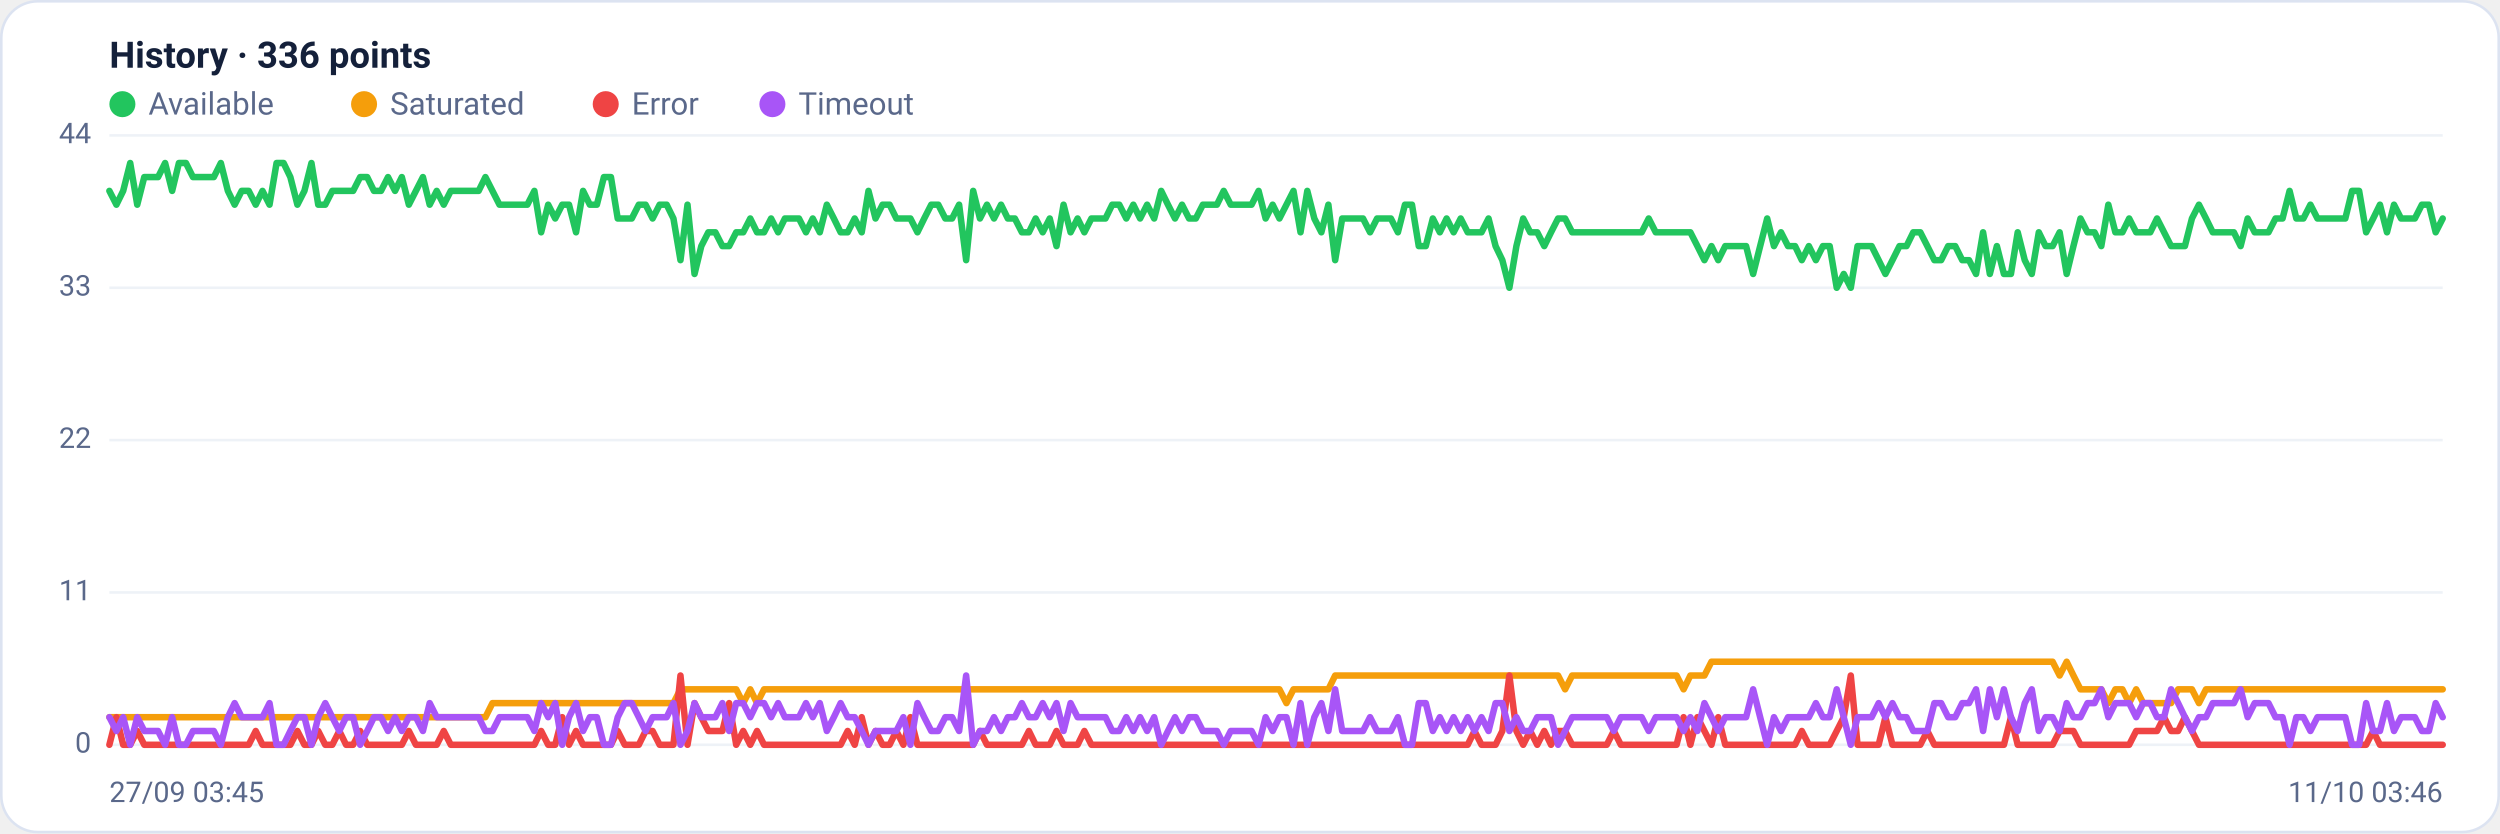
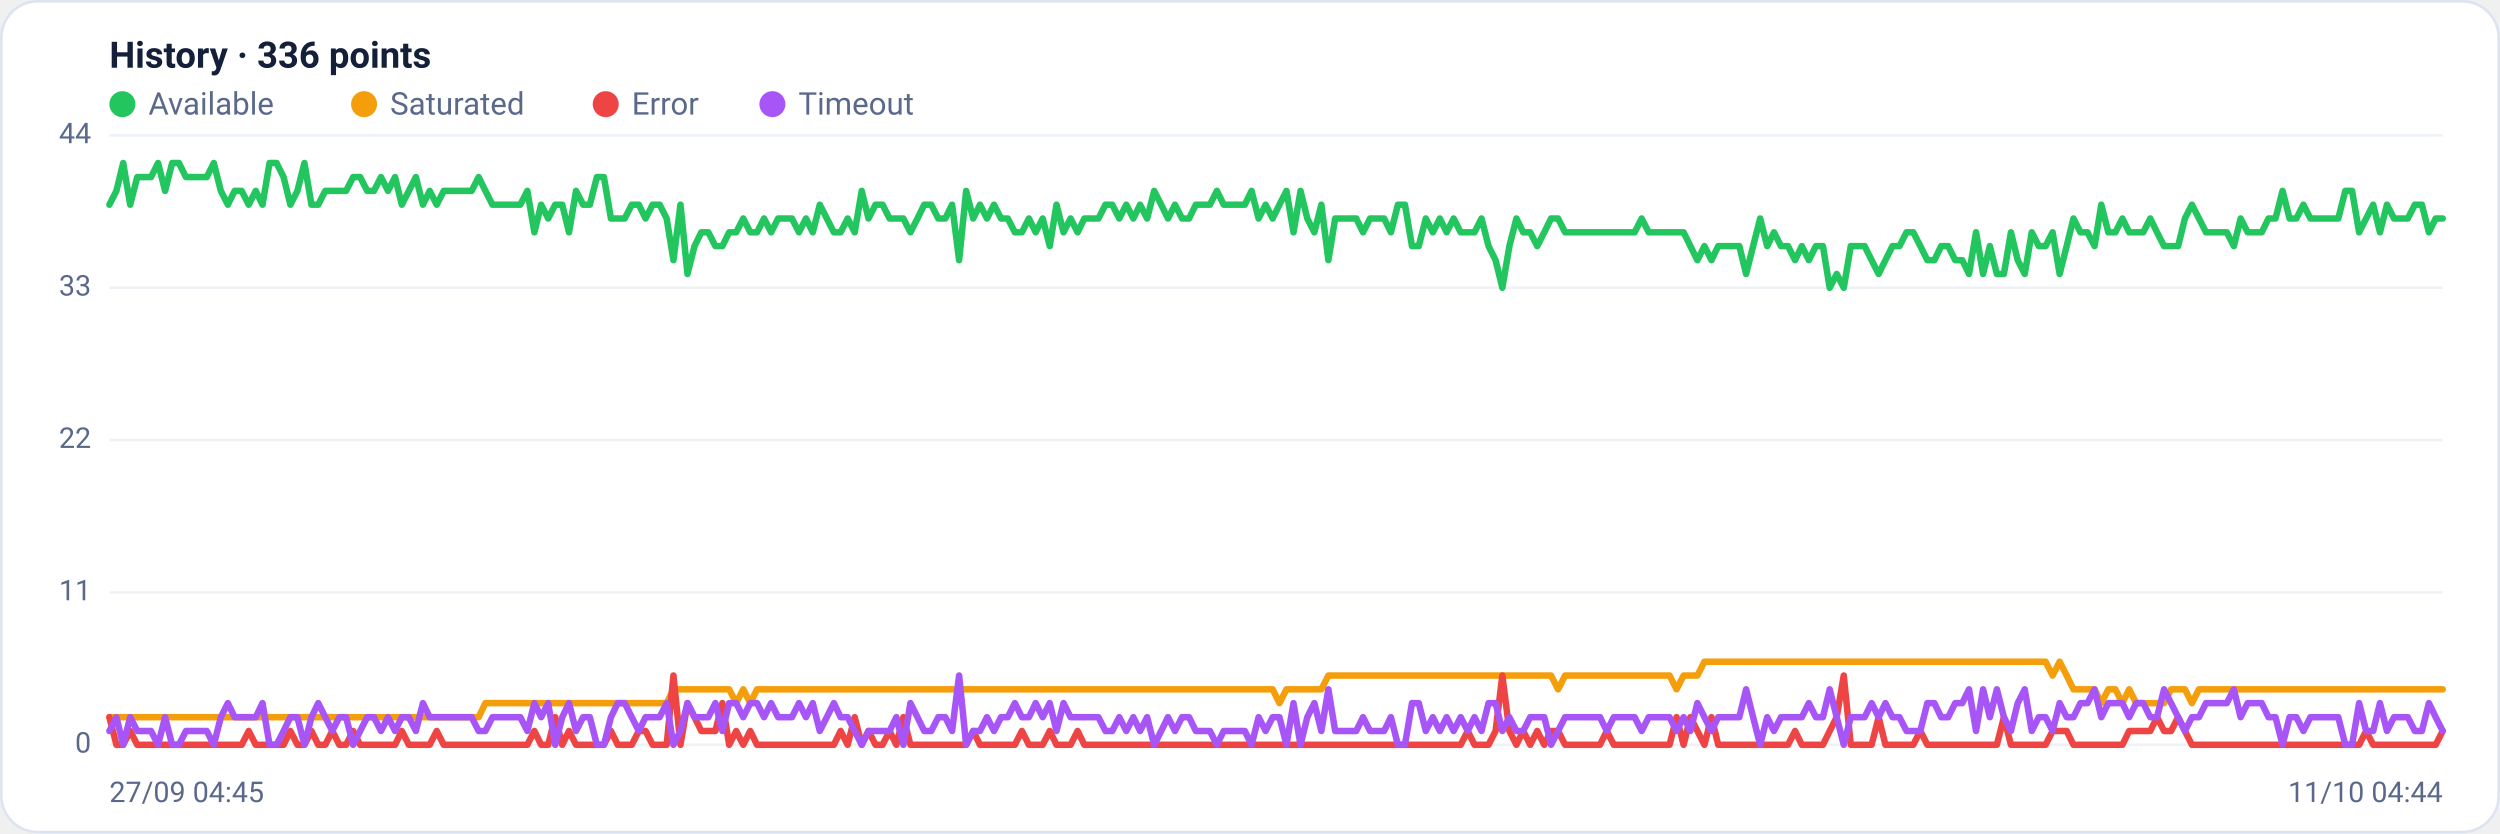
<svg xmlns="http://www.w3.org/2000/svg" viewBox="0 0 960 320" width="960" height="320" font-family="Segoe UI, system-ui, -apple-system, Roboto, Helvetica, Arial, sans-serif" role="img" aria-label="Availability history per region">
  <rect x="0.5" y="0.5" width="959" height="319" rx="14" fill="#ffffff" stroke="#dce3f1" />
  <text x="42" y="26" font-size="14" font-weight="600" fill="#14203a">History · 336 points</text>
  <circle cx="47" cy="40" r="5" fill="#22c55e" />
  <text x="57" y="44" font-size="12" fill="#5a688a">Available</text>
  <circle cx="139.8" cy="40" r="5" fill="#f59e0b" />
  <text x="149.8" y="44" font-size="12" fill="#5a688a">Saturated</text>
  <circle cx="232.6" cy="40" r="5" fill="#ef4444" />
  <text x="242.6" y="44" font-size="12" fill="#5a688a">Error</text>
  <circle cx="296.6" cy="40" r="5" fill="#a855f7" />
  <text x="306.6" y="44" font-size="12" fill="#5a688a">Timeout</text>
  <line x1="42" y1="286.0" x2="938" y2="286.0" stroke="#eef2f7" stroke-width="1" />
  <text x="35" y="289.0" text-anchor="end" font-size="11" fill="#5a688a">0</text>
  <line x1="42" y1="227.5" x2="938" y2="227.5" stroke="#eef2f7" stroke-width="1" />
  <text x="35" y="230.5" text-anchor="end" font-size="11" fill="#5a688a">11</text>
  <line x1="42" y1="169.0" x2="938" y2="169.0" stroke="#eef2f7" stroke-width="1" />
  <text x="35" y="172.0" text-anchor="end" font-size="11" fill="#5a688a">22</text>
  <line x1="42" y1="110.5" x2="938" y2="110.5" stroke="#eef2f7" stroke-width="1" />
  <text x="35" y="113.5" text-anchor="end" font-size="11" fill="#5a688a">33</text>
  <line x1="42" y1="52.0" x2="938" y2="52.0" stroke="#eef2f7" stroke-width="1" />
  <text x="35" y="55.0" text-anchor="end" font-size="11" fill="#5a688a">44</text>
-   <polyline fill="none" stroke="#22c55e" stroke-width="2.5" stroke-linejoin="round" stroke-linecap="round" points="42.0,73.3 44.7,78.6 47.3,73.3 50.0,62.6 52.7,78.6 55.4,68.0 58.0,68.0 60.7,68.0 63.4,62.6 66.1,73.3 68.7,62.6 71.4,62.6 74.1,68.0 76.8,68.0 79.4,68.0 82.1,68.0 84.8,62.6 87.5,73.3 90.1,78.6 92.8,73.3 95.5,73.3 98.2,78.6 100.8,73.3 103.5,78.6 106.2,62.6 108.9,62.6 111.5,68.0 114.2,78.6 116.9,73.3 119.6,62.6 122.2,78.6 124.9,78.6 127.6,73.3 130.3,73.3 132.9,73.3 135.6,73.3 138.3,68.0 141.0,68.0 143.6,73.3 146.3,73.3 149.0,68.0 151.7,73.3 154.3,68.0 157.0,78.6 159.7,73.3 162.4,68.0 165.0,78.6 167.7,73.3 170.4,78.6 173.1,73.3 175.7,73.3 178.4,73.3 181.1,73.3 183.8,73.3 186.4,68.0 189.1,73.3 191.8,78.6 194.5,78.6 197.1,78.6 199.8,78.6 202.5,78.6 205.2,73.3 207.8,89.2 210.5,78.6 213.2,83.9 215.9,78.6 218.5,78.6 221.2,89.2 223.9,73.3 226.5,78.6 229.2,78.6 231.9,68.0 234.6,68.0 237.2,83.9 239.9,83.9 242.6,83.9 245.3,78.6 247.9,78.6 250.6,83.9 253.3,78.6 256.0,78.6 258.6,83.9 261.3,99.9 264.0,78.6 266.7,105.2 269.3,94.5 272.0,89.2 274.7,89.2 277.4,94.5 280.0,94.5 282.7,89.2 285.4,89.2 288.1,83.9 290.7,89.2 293.4,89.2 296.1,83.9 298.8,89.2 301.4,83.9 304.1,83.9 306.8,83.9 309.5,89.2 312.1,83.9 314.8,89.2 317.5,78.6 320.2,83.9 322.8,89.2 325.5,89.2 328.2,83.9 330.9,89.2 333.5,73.3 336.2,83.9 338.9,78.6 341.6,78.6 344.2,83.9 346.9,83.9 349.6,83.9 352.3,89.2 354.9,83.9 357.6,78.6 360.3,78.6 363.0,83.9 365.6,83.9 368.3,78.6 371.0,99.9 373.7,73.3 376.3,83.9 379.0,78.6 381.7,83.9 384.4,78.6 387.0,83.9 389.7,83.9 392.4,89.2 395.1,89.2 397.7,83.9 400.4,89.2 403.1,83.9 405.7,94.5 408.4,78.6 411.1,89.2 413.8,83.9 416.4,89.2 419.1,83.9 421.8,83.9 424.5,83.9 427.1,78.6 429.8,78.6 432.5,83.9 435.2,78.6 437.8,83.9 440.5,78.6 443.2,83.9 445.9,73.3 448.5,78.6 451.2,83.9 453.9,78.6 456.6,83.9 459.2,83.9 461.9,78.6 464.6,78.6 467.3,78.6 469.9,73.3 472.6,78.6 475.3,78.6 478.0,78.6 480.6,78.6 483.3,73.3 486.0,83.9 488.7,78.6 491.3,83.9 494.0,78.6 496.7,73.3 499.4,89.2 502.0,73.3 504.7,83.9 507.4,89.2 510.1,78.6 512.7,99.9 515.4,83.9 518.1,83.9 520.8,83.9 523.4,83.9 526.1,89.2 528.8,83.9 531.5,83.9 534.1,83.9 536.8,89.2 539.5,78.6 542.2,78.6 544.8,94.5 547.5,94.5 550.2,83.9 552.9,89.2 555.5,83.9 558.2,89.2 560.9,83.9 563.6,89.2 566.2,89.2 568.9,89.2 571.6,83.9 574.3,94.5 576.9,99.9 579.6,110.5 582.3,94.5 584.9,83.9 587.6,89.2 590.3,89.2 593.0,94.5 595.6,89.2 598.3,83.9 601.0,83.9 603.7,89.2 606.3,89.2 609.0,89.2 611.7,89.2 614.4,89.2 617.0,89.2 619.7,89.2 622.4,89.2 625.1,89.2 627.7,89.2 630.4,89.2 633.1,83.9 635.8,89.2 638.4,89.2 641.1,89.2 643.8,89.2 646.5,89.2 649.1,89.2 651.8,94.5 654.5,99.9 657.2,94.5 659.8,99.9 662.5,94.5 665.2,94.5 667.9,94.5 670.5,94.5 673.2,105.2 675.9,94.5 678.6,83.9 681.2,94.5 683.9,89.2 686.6,94.5 689.3,94.5 691.9,99.9 694.6,94.5 697.3,99.9 700.0,94.5 702.6,94.5 705.3,110.5 708.0,105.2 710.7,110.5 713.3,94.5 716.0,94.5 718.7,94.5 721.4,99.9 724.0,105.2 726.7,99.9 729.4,94.5 732.1,94.5 734.7,89.2 737.4,89.2 740.1,94.5 742.8,99.9 745.4,99.9 748.1,94.5 750.8,94.5 753.5,99.9 756.1,99.9 758.8,105.2 761.5,89.2 764.1,105.2 766.8,94.5 769.5,105.2 772.2,105.2 774.8,89.2 777.5,99.9 780.2,105.2 782.9,89.2 785.5,94.5 788.2,94.5 790.9,89.2 793.6,105.2 796.2,94.5 798.9,83.9 801.6,89.2 804.3,89.2 806.9,94.5 809.6,78.6 812.3,89.2 815.0,89.2 817.6,83.9 820.3,89.2 823.0,89.2 825.7,89.2 828.3,83.9 831.0,89.2 833.7,94.5 836.4,94.5 839.0,94.5 841.7,83.9 844.4,78.6 847.1,83.9 849.7,89.2 852.4,89.2 855.1,89.2 857.8,89.2 860.4,94.5 863.1,83.9 865.8,89.2 868.5,89.2 871.1,89.2 873.8,83.9 876.5,83.9 879.2,73.3 881.8,83.9 884.5,83.9 887.2,78.6 889.9,83.9 892.5,83.9 895.2,83.9 897.9,83.9 900.6,83.9 903.2,73.3 905.9,73.3 908.6,89.2 911.3,83.9 913.9,78.6 916.6,89.2 919.3,78.6 922.0,83.9 924.6,83.9 927.3,83.9 930.0,78.6 932.7,78.6 935.3,89.2 938.0,83.9" />
-   <polyline fill="none" stroke="#f59e0b" stroke-width="2.5" stroke-linejoin="round" stroke-linecap="round" points="42.0,275.4 44.7,275.4 47.3,275.4 50.0,275.4 52.7,275.4 55.4,275.4 58.0,275.4 60.7,275.4 63.4,275.4 66.1,275.4 68.7,275.4 71.4,275.4 74.1,275.4 76.8,275.4 79.4,275.4 82.1,275.4 84.8,275.4 87.5,275.4 90.1,275.4 92.8,275.4 95.5,275.4 98.2,275.4 100.8,275.4 103.5,275.4 106.2,275.4 108.9,275.4 111.5,275.4 114.2,275.4 116.9,275.4 119.6,275.4 122.2,275.4 124.9,275.4 127.6,275.4 130.3,275.4 132.9,275.4 135.6,275.4 138.3,275.4 141.0,275.4 143.6,275.4 146.3,275.4 149.0,275.4 151.7,275.4 154.3,275.4 157.0,275.4 159.7,275.4 162.4,275.4 165.0,275.4 167.7,275.4 170.4,275.4 173.1,275.4 175.7,275.4 178.4,275.4 181.1,275.4 183.8,275.4 186.4,275.4 189.1,270.0 191.8,270.0 194.5,270.0 197.1,270.0 199.8,270.0 202.5,270.0 205.2,270.0 207.8,270.0 210.5,270.0 213.2,270.0 215.9,270.0 218.5,270.0 221.2,270.0 223.9,270.0 226.5,270.0 229.2,270.0 231.9,270.0 234.6,270.0 237.2,270.0 239.9,270.0 242.6,270.0 245.3,270.0 247.9,270.0 250.6,270.0 253.3,270.0 256.0,270.0 258.6,270.0 261.3,264.7 264.0,264.7 266.7,264.7 269.3,264.7 272.0,264.7 274.7,264.7 277.4,264.7 280.0,264.7 282.7,264.7 285.4,270.0 288.1,264.7 290.7,270.0 293.4,264.7 296.1,264.7 298.8,264.7 301.4,264.7 304.1,264.7 306.8,264.7 309.5,264.7 312.1,264.7 314.8,264.7 317.5,264.7 320.2,264.7 322.8,264.7 325.5,264.7 328.2,264.7 330.9,264.7 333.5,264.7 336.2,264.7 338.9,264.7 341.6,264.7 344.2,264.7 346.9,264.7 349.6,264.7 352.3,264.7 354.9,264.7 357.6,264.7 360.3,264.7 363.0,264.7 365.6,264.7 368.3,264.7 371.0,264.7 373.7,264.7 376.3,264.7 379.0,264.7 381.7,264.7 384.4,264.7 387.0,264.7 389.7,264.7 392.4,264.7 395.1,264.7 397.7,264.7 400.4,264.7 403.1,264.7 405.7,264.7 408.4,264.7 411.1,264.7 413.8,264.7 416.4,264.7 419.1,264.7 421.8,264.7 424.5,264.7 427.1,264.7 429.8,264.7 432.5,264.7 435.2,264.7 437.8,264.7 440.5,264.7 443.2,264.7 445.9,264.7 448.5,264.7 451.2,264.7 453.9,264.7 456.6,264.7 459.2,264.7 461.9,264.7 464.6,264.7 467.3,264.7 469.9,264.7 472.6,264.7 475.3,264.7 478.0,264.7 480.6,264.7 483.3,264.7 486.0,264.7 488.7,264.7 491.3,264.7 494.0,270.0 496.7,264.7 499.4,264.7 502.0,264.7 504.7,264.7 507.4,264.7 510.1,264.7 512.7,259.4 515.4,259.4 518.1,259.4 520.8,259.4 523.4,259.4 526.1,259.4 528.8,259.4 531.5,259.4 534.1,259.4 536.8,259.4 539.5,259.4 542.2,259.4 544.8,259.4 547.5,259.4 550.2,259.4 552.9,259.4 555.5,259.4 558.2,259.4 560.9,259.4 563.6,259.4 566.2,259.4 568.9,259.4 571.6,259.4 574.3,259.4 576.9,259.4 579.6,259.4 582.3,259.4 584.9,259.4 587.6,259.4 590.3,259.4 593.0,259.4 595.6,259.4 598.3,259.4 601.0,264.7 603.7,259.4 606.3,259.4 609.0,259.4 611.7,259.4 614.4,259.4 617.0,259.4 619.7,259.4 622.4,259.4 625.1,259.4 627.7,259.4 630.4,259.4 633.1,259.4 635.8,259.4 638.4,259.4 641.1,259.4 643.8,259.4 646.5,264.7 649.1,259.4 651.8,259.4 654.5,259.4 657.2,254.1 659.8,254.1 662.5,254.1 665.2,254.1 667.9,254.1 670.5,254.1 673.2,254.1 675.9,254.1 678.6,254.1 681.2,254.1 683.9,254.1 686.6,254.1 689.3,254.1 691.9,254.1 694.6,254.1 697.3,254.1 700.0,254.1 702.6,254.1 705.3,254.1 708.0,254.1 710.7,254.1 713.3,254.1 716.0,254.1 718.7,254.1 721.4,254.1 724.0,254.1 726.7,254.1 729.4,254.1 732.1,254.1 734.7,254.1 737.4,254.1 740.1,254.1 742.8,254.1 745.4,254.1 748.1,254.1 750.8,254.1 753.5,254.1 756.1,254.1 758.8,254.1 761.5,254.1 764.1,254.1 766.8,254.1 769.5,254.1 772.2,254.1 774.8,254.1 777.5,254.1 780.2,254.1 782.9,254.1 785.5,254.1 788.2,254.1 790.9,259.4 793.6,254.1 796.2,259.4 798.9,264.7 801.6,264.7 804.3,264.7 806.9,264.7 809.6,270.0 812.3,264.7 815.0,264.7 817.6,270.0 820.3,264.7 823.0,270.0 825.7,270.0 828.3,270.0 831.0,270.0 833.7,270.0 836.4,264.7 839.0,264.7 841.7,264.7 844.4,270.0 847.1,264.7 849.7,264.7 852.4,264.7 855.1,264.7 857.8,264.7 860.4,264.7 863.1,264.7 865.8,264.7 868.5,264.7 871.1,264.7 873.8,264.7 876.5,264.7 879.2,264.7 881.8,264.7 884.5,264.7 887.2,264.7 889.9,264.7 892.5,264.7 895.2,264.7 897.9,264.7 900.6,264.7 903.2,264.7 905.9,264.7 908.6,264.7 911.3,264.7 913.9,264.7 916.6,264.7 919.3,264.7 922.0,264.7 924.6,264.7 927.3,264.7 930.0,264.7 932.7,264.7 935.3,264.7 938.0,264.7" />
-   <polyline fill="none" stroke="#ef4444" stroke-width="2.5" stroke-linejoin="round" stroke-linecap="round" points="42.0,286.0 44.7,275.4 47.3,286.0 50.0,286.0 52.7,280.7 55.4,286.0 58.0,286.0 60.7,286.0 63.4,286.0 66.1,286.0 68.7,286.0 71.4,286.0 74.1,286.0 76.8,286.0 79.4,286.0 82.1,286.0 84.8,286.0 87.5,286.0 90.1,286.0 92.8,286.0 95.5,286.0 98.2,280.7 100.8,286.0 103.5,286.0 106.2,286.0 108.9,286.0 111.5,286.0 114.2,280.7 116.9,286.0 119.6,286.0 122.2,280.7 124.9,286.0 127.6,286.0 130.3,280.7 132.9,286.0 135.6,286.0 138.3,280.7 141.0,286.0 143.6,286.0 146.3,286.0 149.0,286.0 151.7,286.0 154.3,286.0 157.0,280.7 159.7,286.0 162.4,286.0 165.0,286.0 167.7,286.0 170.4,280.7 173.1,286.0 175.7,286.0 178.4,286.0 181.1,286.0 183.8,286.0 186.4,286.0 189.1,286.0 191.8,286.0 194.5,286.0 197.1,286.0 199.8,286.0 202.5,286.0 205.2,286.0 207.8,280.7 210.5,286.0 213.2,286.0 215.9,275.4 218.5,286.0 221.2,280.7 223.9,286.0 226.5,286.0 229.2,286.0 231.9,286.0 234.6,286.0 237.2,280.7 239.9,286.0 242.6,286.0 245.3,286.0 247.9,280.7 250.6,280.7 253.3,286.0 256.0,286.0 258.6,286.0 261.3,259.4 264.0,286.0 266.7,270.0 269.3,275.4 272.0,280.7 274.7,280.7 277.4,280.7 280.0,270.0 282.7,286.0 285.4,280.7 288.1,286.0 290.7,280.7 293.4,286.0 296.1,286.0 298.8,286.0 301.4,286.0 304.1,286.0 306.8,286.0 309.5,286.0 312.1,286.0 314.8,286.0 317.5,286.0 320.2,286.0 322.8,286.0 325.5,280.7 328.2,286.0 330.9,275.4 333.5,286.0 336.2,280.7 338.9,286.0 341.6,286.0 344.2,280.7 346.9,286.0 349.6,275.4 352.3,286.0 354.9,286.0 357.6,286.0 360.3,286.0 363.0,286.0 365.6,286.0 368.3,286.0 371.0,286.0 373.7,286.0 376.3,280.7 379.0,286.0 381.7,286.0 384.4,286.0 387.0,286.0 389.7,286.0 392.4,286.0 395.1,280.7 397.7,286.0 400.4,286.0 403.1,286.0 405.7,280.7 408.4,286.0 411.1,286.0 413.8,286.0 416.4,280.7 419.1,286.0 421.8,286.0 424.5,286.0 427.1,286.0 429.8,286.0 432.5,286.0 435.2,286.0 437.8,286.0 440.5,286.0 443.2,286.0 445.9,286.0 448.5,286.0 451.2,286.0 453.9,286.0 456.6,286.0 459.2,286.0 461.9,286.0 464.6,286.0 467.3,286.0 469.9,286.0 472.6,286.0 475.3,286.0 478.0,286.0 480.6,286.0 483.3,286.0 486.0,286.0 488.7,286.0 491.3,286.0 494.0,286.0 496.7,286.0 499.4,286.0 502.0,286.0 504.7,286.0 507.4,286.0 510.1,286.0 512.7,286.0 515.4,286.0 518.1,286.0 520.8,286.0 523.4,286.0 526.1,286.0 528.8,286.0 531.5,286.0 534.1,286.0 536.8,286.0 539.5,286.0 542.2,286.0 544.8,286.0 547.5,286.0 550.2,286.0 552.9,286.0 555.5,286.0 558.2,286.0 560.9,286.0 563.6,286.0 566.2,280.7 568.9,286.0 571.6,286.0 574.3,286.0 576.9,280.7 579.6,259.4 582.3,280.7 584.9,286.0 587.6,280.7 590.3,286.0 593.0,280.7 595.6,286.0 598.3,280.7 601.0,280.7 603.7,286.0 606.3,286.0 609.0,286.0 611.7,286.0 614.4,286.0 617.0,286.0 619.7,280.7 622.4,286.0 625.1,286.0 627.7,286.0 630.4,286.0 633.1,286.0 635.8,286.0 638.4,286.0 641.1,286.0 643.8,286.0 646.5,275.4 649.1,286.0 651.8,275.4 654.5,280.7 657.2,286.0 659.8,275.4 662.5,286.0 665.2,286.0 667.9,286.0 670.5,286.0 673.2,286.0 675.9,286.0 678.6,286.0 681.2,286.0 683.9,286.0 686.6,286.0 689.3,286.0 691.9,280.7 694.6,286.0 697.3,286.0 700.0,286.0 702.6,286.0 705.3,280.7 708.0,275.4 710.7,259.4 713.3,286.0 716.0,286.0 718.7,286.0 721.4,286.0 724.0,275.4 726.7,286.0 729.4,286.0 732.1,286.0 734.7,286.0 737.4,286.0 740.1,280.7 742.8,286.0 745.4,286.0 748.1,286.0 750.8,286.0 753.5,286.0 756.1,286.0 758.8,286.0 761.5,286.0 764.1,286.0 766.8,286.0 769.5,286.0 772.2,275.4 774.8,286.0 777.5,286.0 780.2,286.0 782.9,286.0 785.5,286.0 788.2,286.0 790.9,280.7 793.6,280.7 796.2,280.7 798.9,286.0 801.6,286.0 804.3,286.0 806.9,286.0 809.6,286.0 812.3,286.0 815.0,286.0 817.6,286.0 820.3,280.7 823.0,280.7 825.7,280.7 828.3,280.7 831.0,275.4 833.7,280.7 836.4,280.7 839.0,275.4 841.7,280.7 844.4,286.0 847.1,286.0 849.7,286.0 852.4,286.0 855.1,286.0 857.8,286.0 860.4,286.0 863.1,286.0 865.8,286.0 868.5,286.0 871.1,286.0 873.8,286.0 876.5,286.0 879.2,286.0 881.8,286.0 884.5,286.0 887.2,286.0 889.9,286.0 892.5,286.0 895.2,286.0 897.9,286.0 900.6,286.0 903.2,286.0 905.9,286.0 908.6,286.0 911.3,280.7 913.9,286.0 916.6,286.0 919.3,286.0 922.0,286.0 924.6,286.0 927.3,286.0 930.0,286.0 932.7,286.0 935.3,286.0 938.0,286.0" />
-   <polyline fill="none" stroke="#a855f7" stroke-width="2.5" stroke-linejoin="round" stroke-linecap="round" points="42.0,275.4 44.7,280.7 47.3,275.4 50.0,286.0 52.7,275.4 55.4,280.7 58.0,280.7 60.7,280.7 63.4,286.0 66.1,275.4 68.7,286.0 71.4,286.0 74.1,280.7 76.8,280.7 79.4,280.7 82.1,280.7 84.8,286.0 87.5,275.4 90.1,270.0 92.8,275.4 95.5,275.4 98.2,275.4 100.8,275.4 103.5,270.0 106.2,286.0 108.9,286.0 111.5,280.7 114.2,275.4 116.9,275.4 119.6,286.0 122.2,275.4 124.9,270.0 127.6,275.4 130.3,280.7 132.9,275.4 135.6,275.4 138.3,286.0 141.0,280.7 143.6,275.4 146.3,275.4 149.0,280.7 151.7,275.4 154.3,280.7 157.0,275.4 159.7,275.4 162.4,280.7 165.0,270.0 167.7,275.4 170.4,275.4 173.1,275.4 175.7,275.4 178.4,275.4 181.1,275.4 183.8,275.4 186.4,280.7 189.1,280.7 191.8,275.4 194.5,275.4 197.1,275.4 199.8,275.4 202.5,275.4 205.2,280.7 207.8,270.0 210.5,275.4 213.2,270.0 215.9,286.0 218.5,275.4 221.2,270.0 223.9,280.7 226.5,275.4 229.2,275.4 231.9,286.0 234.6,286.0 237.2,275.4 239.9,270.0 242.6,270.0 245.3,275.4 247.9,280.7 250.6,275.4 253.3,275.4 256.0,275.4 258.6,270.0 261.3,286.0 264.0,280.7 266.7,270.0 269.3,275.4 272.0,275.4 274.7,275.4 277.4,270.0 280.0,280.7 282.7,270.0 285.4,270.0 288.1,275.4 290.7,270.0 293.4,270.0 296.1,275.4 298.8,270.0 301.4,275.4 304.1,275.4 306.8,275.4 309.5,270.0 312.1,275.4 314.8,270.0 317.5,280.7 320.2,275.4 322.8,270.0 325.5,275.4 328.2,275.4 330.9,280.7 333.5,286.0 336.2,280.7 338.9,280.7 341.6,280.7 344.2,280.7 346.9,275.4 349.6,286.0 352.3,270.0 354.9,275.4 357.6,280.7 360.3,280.7 363.0,275.4 365.6,275.4 368.3,280.7 371.0,259.4 373.7,286.0 376.3,280.7 379.0,280.7 381.7,275.4 384.4,280.7 387.0,275.4 389.7,275.4 392.4,270.0 395.1,275.4 397.7,275.4 400.4,270.0 403.1,275.4 405.7,270.0 408.4,280.7 411.1,270.0 413.8,275.4 416.4,275.4 419.1,275.4 421.8,275.4 424.5,275.4 427.1,280.7 429.8,280.7 432.5,275.4 435.2,280.7 437.8,275.4 440.5,280.7 443.2,275.4 445.9,286.0 448.5,280.7 451.2,275.4 453.9,280.7 456.6,275.4 459.2,275.4 461.9,280.7 464.6,280.7 467.3,280.7 469.9,286.0 472.6,280.7 475.3,280.7 478.0,280.7 480.6,280.7 483.3,286.0 486.0,275.4 488.7,280.7 491.3,275.4 494.0,275.4 496.7,286.0 499.4,270.0 502.0,286.0 504.7,275.4 507.4,270.0 510.1,280.7 512.7,264.7 515.4,280.7 518.1,280.7 520.8,280.7 523.4,280.7 526.1,275.4 528.8,280.7 531.5,280.7 534.1,280.7 536.8,275.4 539.5,286.0 542.2,286.0 544.8,270.0 547.5,270.0 550.2,280.7 552.9,275.4 555.5,280.7 558.2,275.4 560.9,280.7 563.6,275.4 566.2,280.7 568.9,275.4 571.6,280.7 574.3,270.0 576.9,270.0 579.6,280.7 582.3,275.4 584.9,280.7 587.6,280.7 590.3,275.4 593.0,275.4 595.6,275.4 598.3,286.0 601.0,280.7 603.7,275.4 606.3,275.4 609.0,275.4 611.7,275.4 614.4,275.4 617.0,275.4 619.7,280.7 622.4,275.4 625.1,275.4 627.7,275.4 630.4,275.4 633.1,280.7 635.8,275.4 638.4,275.4 641.1,275.4 643.8,275.4 646.5,280.7 649.1,275.4 651.8,280.7 654.5,270.0 657.2,275.4 659.8,280.7 662.5,275.4 665.2,275.4 667.9,275.4 670.5,275.4 673.2,264.7 675.9,275.4 678.6,286.0 681.2,275.4 683.9,280.7 686.6,275.4 689.3,275.4 691.9,275.4 694.6,275.4 697.3,270.0 700.0,275.4 702.6,275.4 705.3,264.7 708.0,275.4 710.7,286.0 713.3,275.4 716.0,275.4 718.7,275.4 721.4,270.0 724.0,275.4 726.7,270.0 729.4,275.4 732.1,275.4 734.7,280.7 737.4,280.7 740.1,280.7 742.8,270.0 745.4,270.0 748.1,275.4 750.8,275.4 753.5,270.0 756.1,270.0 758.8,264.7 761.5,280.7 764.1,264.7 766.8,275.4 769.5,264.7 772.2,275.4 774.8,280.7 777.5,270.0 780.2,264.7 782.9,280.7 785.5,275.4 788.2,275.4 790.9,280.7 793.6,270.0 796.2,275.4 798.9,275.4 801.6,270.0 804.3,270.0 806.9,264.7 809.6,275.4 812.3,270.0 815.0,270.0 817.6,270.0 820.3,275.4 823.0,270.0 825.7,270.0 828.3,275.4 831.0,275.4 833.7,264.7 836.4,270.0 839.0,275.4 841.7,280.7 844.4,275.4 847.1,275.4 849.7,270.0 852.4,270.0 855.1,270.0 857.8,270.0 860.4,264.7 863.1,275.4 865.8,270.0 868.5,270.0 871.1,270.0 873.8,275.4 876.5,275.4 879.2,286.0 881.8,275.4 884.5,275.4 887.2,280.7 889.9,275.4 892.5,275.4 895.2,275.4 897.9,275.4 900.6,275.4 903.2,286.0 905.9,286.0 908.6,270.0 911.3,280.7 913.9,280.7 916.6,270.0 919.3,280.7 922.0,275.4 924.6,275.4 927.3,275.4 930.0,280.7 932.7,280.7 935.3,270.0 938.0,275.4" />
-   <text x="42" y="308" font-size="11" fill="#5a688a">27/09 03:45</text>
-   <text x="938" y="308" text-anchor="end" font-size="11" fill="#5a688a">11/10 03:46</text>
+   <polyline fill="none" stroke="#22c55e" stroke-width="2.5" stroke-linejoin="round" stroke-linecap="round" points="42.0,78.6 44.7,73.3 47.3,62.6 50.0,78.6 52.7,68.0 55.4,68.0 58.0,68.0 60.7,62.6 63.4,73.3 66.1,62.6 68.7,62.6 71.4,68.0 74.1,68.0 76.8,68.0 79.4,68.0 82.1,62.6 84.8,73.3 87.5,78.6 90.1,73.3 92.8,73.3 95.5,78.6 98.2,73.3 100.8,78.6 103.5,62.6 106.2,62.6 108.9,68.0 111.5,78.6 114.2,73.3 116.9,62.6 119.6,78.6 122.2,78.6 124.9,73.3 127.6,73.3 130.3,73.3 132.9,73.3 135.6,68.0 138.3,68.0 141.0,73.3 143.6,73.3 146.3,68.0 149.0,73.3 151.7,68.0 154.3,78.6 157.0,73.3 159.7,68.0 162.4,78.6 165.0,73.3 167.7,78.6 170.4,73.3 173.1,73.3 175.7,73.3 178.4,73.3 181.1,73.3 183.8,68.0 186.4,73.3 189.1,78.6 191.8,78.6 194.5,78.6 197.1,78.6 199.8,78.6 202.5,73.3 205.2,89.2 207.8,78.6 210.5,83.9 213.2,78.6 215.9,78.6 218.5,89.2 221.2,73.3 223.9,78.6 226.5,78.6 229.2,68.0 231.9,68.0 234.6,83.9 237.2,83.9 239.9,83.9 242.6,78.6 245.3,78.6 247.9,83.9 250.6,78.6 253.3,78.6 256.0,83.9 258.6,99.9 261.3,78.6 264.0,105.2 266.7,94.5 269.3,89.2 272.0,89.2 274.7,94.5 277.4,94.5 280.0,89.2 282.7,89.2 285.4,83.9 288.1,89.2 290.7,89.2 293.4,83.9 296.1,89.2 298.8,83.9 301.4,83.9 304.1,83.9 306.8,89.2 309.5,83.9 312.1,89.2 314.8,78.6 317.5,83.9 320.2,89.2 322.8,89.2 325.5,83.9 328.2,89.2 330.9,73.3 333.5,83.9 336.2,78.6 338.9,78.6 341.6,83.9 344.2,83.9 346.9,83.9 349.6,89.2 352.3,83.9 354.9,78.6 357.6,78.6 360.3,83.9 363.0,83.9 365.6,78.6 368.3,99.9 371.0,73.3 373.7,83.9 376.3,78.6 379.0,83.9 381.7,78.6 384.4,83.9 387.0,83.9 389.7,89.2 392.4,89.2 395.1,83.9 397.7,89.2 400.4,83.9 403.1,94.5 405.7,78.6 408.4,89.2 411.1,83.9 413.8,89.2 416.4,83.9 419.1,83.9 421.8,83.9 424.5,78.6 427.1,78.6 429.8,83.9 432.5,78.6 435.2,83.9 437.8,78.6 440.5,83.9 443.2,73.3 445.9,78.6 448.5,83.9 451.2,78.6 453.9,83.9 456.6,83.9 459.2,78.6 461.9,78.6 464.6,78.6 467.3,73.3 469.9,78.6 472.6,78.6 475.3,78.6 478.0,78.6 480.6,73.3 483.3,83.9 486.0,78.6 488.7,83.9 491.3,78.6 494.0,73.3 496.7,89.2 499.4,73.3 502.0,83.9 504.7,89.2 507.4,78.6 510.1,99.9 512.7,83.9 515.4,83.9 518.1,83.9 520.8,83.9 523.4,89.2 526.1,83.9 528.8,83.9 531.5,83.9 534.1,89.2 536.8,78.6 539.5,78.6 542.2,94.5 544.8,94.5 547.5,83.9 550.2,89.2 552.9,83.9 555.5,89.2 558.2,83.9 560.9,89.2 563.6,89.2 566.2,89.2 568.9,83.9 571.6,94.5 574.3,99.9 576.9,110.5 579.6,94.5 582.3,83.9 584.9,89.2 587.6,89.2 590.3,94.5 593.0,89.2 595.6,83.9 598.3,83.9 601.0,89.2 603.7,89.2 606.3,89.2 609.0,89.2 611.7,89.2 614.4,89.2 617.0,89.2 619.7,89.2 622.4,89.2 625.1,89.2 627.7,89.2 630.4,83.9 633.1,89.2 635.8,89.2 638.4,89.2 641.1,89.2 643.8,89.2 646.5,89.2 649.1,94.5 651.8,99.9 654.5,94.5 657.2,99.9 659.8,94.5 662.5,94.5 665.2,94.5 667.9,94.5 670.5,105.2 673.2,94.5 675.9,83.9 678.6,94.5 681.2,89.2 683.9,94.5 686.6,94.5 689.3,99.9 691.9,94.5 694.6,99.9 697.3,94.5 700.0,94.5 702.6,110.5 705.3,105.2 708.0,110.5 710.7,94.5 713.3,94.5 716.0,94.5 718.7,99.9 721.4,105.2 724.0,99.9 726.7,94.5 729.4,94.5 732.1,89.2 734.7,89.2 737.4,94.5 740.1,99.9 742.8,99.9 745.4,94.5 748.1,94.5 750.8,99.9 753.5,99.9 756.1,105.2 758.8,89.2 761.5,105.2 764.1,94.5 766.8,105.2 769.5,105.2 772.2,89.2 774.8,99.9 777.5,105.2 780.2,89.2 782.9,94.5 785.5,94.5 788.2,89.2 790.9,105.2 793.6,94.5 796.2,83.9 798.9,89.2 801.6,89.2 804.3,94.5 806.9,78.6 809.6,89.2 812.3,89.2 815.0,83.9 817.6,89.2 820.3,89.2 823.0,89.2 825.7,83.9 828.3,89.2 831.0,94.5 833.7,94.5 836.4,94.5 839.0,83.9 841.7,78.6 844.4,83.9 847.1,89.2 849.7,89.2 852.4,89.2 855.1,89.2 857.8,94.5 860.4,83.9 863.1,89.2 865.8,89.2 868.5,89.2 871.1,83.9 873.8,83.9 876.5,73.3 879.2,83.9 881.8,83.9 884.5,78.6 887.2,83.9 889.9,83.9 892.5,83.9 895.2,83.9 897.9,83.9 900.6,73.3 903.2,73.3 905.9,89.2 908.6,83.9 911.3,78.6 913.9,89.2 916.6,78.6 919.3,83.9 922.0,83.9 924.6,83.9 927.3,78.6 930.0,78.6 932.7,89.2 935.3,83.9 938.0,83.9" />
+   <polyline fill="none" stroke="#f59e0b" stroke-width="2.5" stroke-linejoin="round" stroke-linecap="round" points="42.0,275.4 44.7,275.4 47.3,275.4 50.0,275.4 52.7,275.4 55.4,275.4 58.0,275.4 60.7,275.4 63.4,275.4 66.1,275.4 68.7,275.4 71.4,275.4 74.1,275.4 76.8,275.4 79.4,275.4 82.1,275.4 84.8,275.4 87.5,275.4 90.1,275.4 92.8,275.4 95.5,275.4 98.2,275.4 100.8,275.4 103.5,275.4 106.2,275.4 108.9,275.4 111.5,275.4 114.2,275.4 116.9,275.4 119.6,275.4 122.2,275.4 124.9,275.4 127.6,275.4 130.3,275.4 132.9,275.4 135.6,275.4 138.3,275.4 141.0,275.4 143.6,275.4 146.3,275.4 149.0,275.4 151.7,275.4 154.3,275.4 157.0,275.4 159.7,275.4 162.4,275.4 165.0,275.4 167.7,275.4 170.4,275.4 173.1,275.4 175.7,275.4 178.4,275.4 181.1,275.4 183.8,275.4 186.4,270.0 189.1,270.0 191.8,270.0 194.5,270.0 197.1,270.0 199.8,270.0 202.5,270.0 205.2,270.0 207.8,270.0 210.5,270.0 213.2,270.0 215.9,270.0 218.5,270.0 221.2,270.0 223.9,270.0 226.5,270.0 229.2,270.0 231.9,270.0 234.6,270.0 237.2,270.0 239.9,270.0 242.6,270.0 245.3,270.0 247.9,270.0 250.6,270.0 253.3,270.0 256.0,270.0 258.6,264.7 261.3,264.7 264.0,264.7 266.7,264.7 269.3,264.7 272.0,264.7 274.7,264.7 277.4,264.7 280.0,264.7 282.7,270.0 285.4,264.7 288.1,270.0 290.7,264.7 293.4,264.7 296.1,264.7 298.8,264.7 301.4,264.7 304.1,264.7 306.8,264.7 309.5,264.7 312.1,264.7 314.8,264.7 317.5,264.7 320.2,264.7 322.8,264.7 325.5,264.7 328.2,264.7 330.9,264.7 333.5,264.7 336.2,264.7 338.9,264.7 341.6,264.7 344.2,264.7 346.9,264.7 349.6,264.7 352.3,264.7 354.9,264.7 357.6,264.7 360.3,264.7 363.0,264.7 365.6,264.7 368.3,264.7 371.0,264.7 373.7,264.7 376.3,264.7 379.0,264.7 381.7,264.7 384.4,264.7 387.0,264.7 389.7,264.7 392.4,264.7 395.1,264.7 397.7,264.7 400.4,264.7 403.1,264.7 405.7,264.7 408.4,264.7 411.1,264.7 413.8,264.7 416.4,264.7 419.1,264.7 421.8,264.7 424.5,264.7 427.1,264.7 429.8,264.7 432.5,264.7 435.2,264.7 437.8,264.7 440.5,264.7 443.2,264.7 445.9,264.7 448.5,264.7 451.2,264.7 453.9,264.7 456.6,264.7 459.2,264.7 461.9,264.7 464.6,264.7 467.3,264.7 469.9,264.7 472.6,264.7 475.3,264.7 478.0,264.7 480.6,264.7 483.3,264.7 486.0,264.7 488.7,264.7 491.3,270.0 494.0,264.7 496.7,264.7 499.4,264.7 502.0,264.7 504.7,264.7 507.4,264.7 510.1,259.4 512.7,259.4 515.4,259.4 518.1,259.4 520.8,259.4 523.4,259.4 526.1,259.4 528.8,259.4 531.5,259.4 534.1,259.4 536.8,259.4 539.5,259.4 542.2,259.4 544.8,259.4 547.5,259.4 550.2,259.4 552.9,259.4 555.5,259.4 558.2,259.4 560.9,259.4 563.6,259.4 566.2,259.4 568.9,259.4 571.6,259.4 574.3,259.4 576.9,259.4 579.6,259.4 582.3,259.4 584.9,259.4 587.6,259.4 590.3,259.4 593.0,259.4 595.6,259.4 598.3,264.7 601.0,259.4 603.7,259.4 606.3,259.4 609.0,259.4 611.7,259.4 614.4,259.4 617.0,259.4 619.7,259.4 622.4,259.4 625.1,259.4 627.7,259.4 630.4,259.4 633.1,259.4 635.8,259.4 638.4,259.4 641.1,259.4 643.8,264.7 646.5,259.4 649.1,259.4 651.8,259.4 654.5,254.1 657.2,254.1 659.8,254.1 662.5,254.1 665.2,254.1 667.9,254.1 670.5,254.1 673.2,254.1 675.9,254.1 678.6,254.1 681.2,254.1 683.9,254.1 686.6,254.1 689.3,254.1 691.9,254.1 694.6,254.1 697.3,254.1 700.0,254.1 702.6,254.1 705.3,254.1 708.0,254.1 710.7,254.1 713.3,254.1 716.0,254.1 718.7,254.1 721.4,254.1 724.0,254.1 726.7,254.1 729.4,254.1 732.1,254.1 734.7,254.1 737.4,254.1 740.1,254.1 742.8,254.1 745.4,254.1 748.1,254.1 750.8,254.1 753.5,254.1 756.1,254.1 758.8,254.1 761.5,254.1 764.1,254.1 766.8,254.1 769.5,254.1 772.2,254.1 774.8,254.1 777.5,254.1 780.2,254.1 782.9,254.1 785.5,254.1 788.2,259.4 790.9,254.1 793.6,259.4 796.2,264.7 798.9,264.7 801.6,264.7 804.3,264.7 806.9,270.0 809.6,264.7 812.3,264.7 815.0,270.0 817.6,264.7 820.3,270.0 823.0,270.0 825.7,270.0 828.3,270.0 831.0,270.0 833.7,264.7 836.4,264.7 839.0,264.7 841.7,270.0 844.4,264.7 847.1,264.7 849.7,264.7 852.4,264.7 855.1,264.7 857.8,264.7 860.4,264.7 863.1,264.7 865.8,264.7 868.5,264.7 871.1,264.7 873.8,264.7 876.5,264.7 879.2,264.7 881.8,264.7 884.5,264.7 887.2,264.7 889.9,264.7 892.5,264.7 895.2,264.7 897.9,264.7 900.6,264.7 903.2,264.7 905.9,264.7 908.6,264.7 911.3,264.7 913.9,264.7 916.6,264.7 919.3,264.7 922.0,264.7 924.6,264.7 927.3,264.7 930.0,264.7 932.7,264.7 935.3,264.7 938.0,264.7" />
+   <polyline fill="none" stroke="#ef4444" stroke-width="2.5" stroke-linejoin="round" stroke-linecap="round" points="42.0,275.4 44.7,286.0 47.3,286.0 50.0,280.7 52.7,286.0 55.4,286.0 58.0,286.0 60.7,286.0 63.4,286.0 66.1,286.0 68.7,286.0 71.4,286.0 74.1,286.0 76.8,286.0 79.4,286.0 82.1,286.0 84.8,286.0 87.5,286.0 90.1,286.0 92.8,286.0 95.5,280.7 98.2,286.0 100.8,286.0 103.5,286.0 106.2,286.0 108.9,286.0 111.5,280.7 114.2,286.0 116.9,286.0 119.6,280.7 122.2,286.0 124.9,286.0 127.6,280.7 130.3,286.0 132.9,286.0 135.6,280.7 138.3,286.0 141.0,286.0 143.6,286.0 146.3,286.0 149.0,286.0 151.7,286.0 154.3,280.7 157.0,286.0 159.7,286.0 162.4,286.0 165.0,286.0 167.7,280.7 170.4,286.0 173.1,286.0 175.7,286.0 178.4,286.0 181.1,286.0 183.8,286.0 186.4,286.0 189.1,286.0 191.8,286.0 194.5,286.0 197.1,286.0 199.8,286.0 202.5,286.0 205.2,280.7 207.8,286.0 210.5,286.0 213.2,275.4 215.9,286.0 218.5,280.7 221.2,286.0 223.9,286.0 226.5,286.0 229.2,286.0 231.9,286.0 234.6,280.7 237.2,286.0 239.9,286.0 242.6,286.0 245.3,280.7 247.9,280.7 250.6,286.0 253.3,286.0 256.0,286.0 258.6,259.4 261.3,286.0 264.0,270.0 266.7,275.4 269.3,280.7 272.0,280.7 274.7,280.7 277.4,270.0 280.0,286.0 282.7,280.7 285.4,286.0 288.1,280.7 290.7,286.0 293.4,286.0 296.1,286.0 298.8,286.0 301.4,286.0 304.1,286.0 306.8,286.0 309.5,286.0 312.1,286.0 314.8,286.0 317.5,286.0 320.2,286.0 322.8,280.7 325.5,286.0 328.2,275.4 330.9,286.0 333.5,280.7 336.2,286.0 338.9,286.0 341.6,280.7 344.2,286.0 346.9,275.4 349.6,286.0 352.3,286.0 354.9,286.0 357.6,286.0 360.3,286.0 363.0,286.0 365.6,286.0 368.3,286.0 371.0,286.0 373.7,280.7 376.3,286.0 379.0,286.0 381.7,286.0 384.4,286.0 387.0,286.0 389.7,286.0 392.4,280.7 395.1,286.0 397.7,286.0 400.4,286.0 403.1,280.7 405.7,286.0 408.4,286.0 411.1,286.0 413.8,280.7 416.4,286.0 419.1,286.0 421.8,286.0 424.5,286.0 427.1,286.0 429.8,286.0 432.5,286.0 435.2,286.0 437.8,286.0 440.5,286.0 443.2,286.0 445.9,286.0 448.5,286.0 451.2,286.0 453.9,286.0 456.6,286.0 459.2,286.0 461.9,286.0 464.6,286.0 467.3,286.0 469.9,286.0 472.6,286.0 475.3,286.0 478.0,286.0 480.6,286.0 483.3,286.0 486.0,286.0 488.7,286.0 491.3,286.0 494.0,286.0 496.7,286.0 499.4,286.0 502.0,286.0 504.7,286.0 507.4,286.0 510.1,286.0 512.7,286.0 515.4,286.0 518.1,286.0 520.8,286.0 523.4,286.0 526.1,286.0 528.8,286.0 531.5,286.0 534.1,286.0 536.8,286.0 539.5,286.0 542.2,286.0 544.8,286.0 547.5,286.0 550.2,286.0 552.9,286.0 555.5,286.0 558.2,286.0 560.9,286.0 563.6,280.7 566.2,286.0 568.9,286.0 571.6,286.0 574.3,280.7 576.9,259.4 579.6,280.7 582.3,286.0 584.9,280.7 587.6,286.0 590.3,280.7 593.0,286.0 595.6,280.7 598.3,280.7 601.0,286.0 603.7,286.0 606.3,286.0 609.0,286.0 611.7,286.0 614.4,286.0 617.0,280.7 619.7,286.0 622.4,286.0 625.1,286.0 627.7,286.0 630.4,286.0 633.1,286.0 635.8,286.0 638.4,286.0 641.1,286.0 643.8,275.4 646.5,286.0 649.1,275.4 651.8,280.7 654.5,286.0 657.2,275.4 659.8,286.0 662.5,286.0 665.2,286.0 667.9,286.0 670.5,286.0 673.2,286.0 675.9,286.0 678.6,286.0 681.2,286.0 683.9,286.0 686.6,286.0 689.3,280.7 691.9,286.0 694.6,286.0 697.3,286.0 700.0,286.0 702.6,280.7 705.3,275.4 708.0,259.4 710.7,286.0 713.3,286.0 716.0,286.0 718.7,286.0 721.4,275.4 724.0,286.0 726.7,286.0 729.4,286.0 732.1,286.0 734.7,286.0 737.4,280.7 740.1,286.0 742.8,286.0 745.4,286.0 748.1,286.0 750.8,286.0 753.5,286.0 756.1,286.0 758.8,286.0 761.5,286.0 764.1,286.0 766.8,286.0 769.5,275.4 772.2,286.0 774.8,286.0 777.5,286.0 780.2,286.0 782.9,286.0 785.5,286.0 788.2,280.7 790.9,280.7 793.6,280.7 796.2,286.0 798.9,286.0 801.6,286.0 804.3,286.0 806.9,286.0 809.6,286.0 812.3,286.0 815.0,286.0 817.6,280.7 820.3,280.7 823.0,280.7 825.7,280.7 828.3,275.4 831.0,280.7 833.7,280.7 836.4,275.4 839.0,280.7 841.7,286.0 844.4,286.0 847.1,286.0 849.7,286.0 852.4,286.0 855.1,286.0 857.8,286.0 860.4,286.0 863.1,286.0 865.8,286.0 868.5,286.0 871.1,286.0 873.8,286.0 876.5,286.0 879.2,286.0 881.8,286.0 884.5,286.0 887.2,286.0 889.9,286.0 892.5,286.0 895.2,286.0 897.9,286.0 900.6,286.0 903.2,286.0 905.9,286.0 908.6,280.7 911.3,286.0 913.9,286.0 916.6,286.0 919.3,286.0 922.0,286.0 924.6,286.0 927.3,286.0 930.0,286.0 932.7,286.0 935.3,286.0 938.0,280.7" />
+   <polyline fill="none" stroke="#a855f7" stroke-width="2.5" stroke-linejoin="round" stroke-linecap="round" points="42.0,280.7 44.7,275.4 47.3,286.0 50.0,275.4 52.7,280.7 55.4,280.7 58.0,280.7 60.7,286.0 63.4,275.4 66.1,286.0 68.7,286.0 71.4,280.7 74.1,280.7 76.8,280.7 79.4,280.7 82.1,286.0 84.8,275.4 87.5,270.0 90.1,275.4 92.8,275.4 95.5,275.4 98.2,275.4 100.8,270.0 103.5,286.0 106.2,286.0 108.9,280.7 111.5,275.4 114.2,275.4 116.9,286.0 119.6,275.4 122.2,270.0 124.9,275.4 127.6,280.7 130.3,275.4 132.9,275.4 135.6,286.0 138.3,280.7 141.0,275.4 143.6,275.4 146.3,280.7 149.0,275.4 151.7,280.7 154.3,275.4 157.0,275.4 159.7,280.7 162.4,270.0 165.0,275.4 167.7,275.4 170.4,275.4 173.1,275.4 175.7,275.4 178.4,275.4 181.1,275.4 183.8,280.7 186.4,280.7 189.1,275.4 191.8,275.4 194.5,275.4 197.1,275.4 199.8,275.4 202.5,280.7 205.2,270.0 207.8,275.4 210.5,270.0 213.2,286.0 215.9,275.4 218.5,270.0 221.2,280.7 223.9,275.4 226.5,275.4 229.2,286.0 231.9,286.0 234.6,275.4 237.2,270.0 239.9,270.0 242.6,275.4 245.3,280.7 247.9,275.4 250.6,275.4 253.3,275.4 256.0,270.0 258.6,286.0 261.3,280.7 264.0,270.0 266.7,275.4 269.3,275.4 272.0,275.4 274.7,270.0 277.4,280.7 280.0,270.0 282.7,270.0 285.4,275.4 288.1,270.0 290.7,270.0 293.4,275.4 296.1,270.0 298.8,275.4 301.4,275.4 304.1,275.4 306.8,270.0 309.5,275.4 312.1,270.0 314.8,280.7 317.5,275.4 320.2,270.0 322.8,275.4 325.5,275.4 328.2,280.7 330.9,286.0 333.5,280.7 336.2,280.7 338.9,280.7 341.6,280.7 344.2,275.4 346.9,286.0 349.6,270.0 352.3,275.4 354.9,280.7 357.6,280.7 360.3,275.4 363.0,275.4 365.6,280.7 368.3,259.4 371.0,286.0 373.7,280.7 376.3,280.7 379.0,275.4 381.7,280.7 384.4,275.4 387.0,275.4 389.7,270.0 392.4,275.4 395.1,275.4 397.7,270.0 400.4,275.4 403.1,270.0 405.7,280.7 408.4,270.0 411.1,275.4 413.8,275.4 416.4,275.4 419.1,275.4 421.8,275.4 424.5,280.7 427.1,280.7 429.8,275.4 432.5,280.7 435.2,275.4 437.8,280.7 440.5,275.4 443.2,286.0 445.9,280.7 448.5,275.4 451.2,280.7 453.9,275.4 456.6,275.4 459.2,280.7 461.9,280.7 464.6,280.7 467.3,286.0 469.9,280.7 472.6,280.7 475.3,280.7 478.0,280.7 480.6,286.0 483.3,275.4 486.0,280.7 488.7,275.4 491.3,275.4 494.0,286.0 496.7,270.0 499.4,286.0 502.0,275.4 504.7,270.0 507.4,280.7 510.1,264.7 512.7,280.7 515.4,280.7 518.1,280.7 520.8,280.7 523.4,275.4 526.1,280.7 528.8,280.7 531.5,280.7 534.1,275.4 536.8,286.0 539.5,286.0 542.2,270.0 544.8,270.0 547.5,280.7 550.2,275.4 552.9,280.7 555.5,275.4 558.2,280.7 560.9,275.4 563.6,280.7 566.2,275.4 568.9,280.7 571.6,270.0 574.3,270.0 576.9,280.7 579.6,275.4 582.3,280.7 584.9,280.7 587.6,275.4 590.3,275.4 593.0,275.4 595.6,286.0 598.3,280.7 601.0,275.4 603.7,275.4 606.3,275.4 609.0,275.4 611.7,275.4 614.4,275.4 617.0,280.7 619.7,275.4 622.4,275.4 625.1,275.4 627.7,275.4 630.4,280.7 633.1,275.4 635.8,275.4 638.4,275.4 641.1,275.4 643.8,280.7 646.5,275.4 649.1,280.7 651.8,270.0 654.5,275.4 657.2,280.7 659.8,275.4 662.5,275.4 665.2,275.4 667.9,275.4 670.5,264.7 673.2,275.4 675.9,286.0 678.6,275.4 681.2,280.7 683.9,275.4 686.6,275.4 689.3,275.4 691.9,275.4 694.6,270.0 697.3,275.4 700.0,275.4 702.6,264.7 705.3,275.4 708.0,286.0 710.7,275.4 713.3,275.4 716.0,275.4 718.7,270.0 721.4,275.4 724.0,270.0 726.7,275.4 729.4,275.4 732.1,280.7 734.7,280.7 737.4,280.7 740.1,270.0 742.8,270.0 745.4,275.4 748.1,275.4 750.8,270.0 753.5,270.0 756.1,264.7 758.8,280.7 761.5,264.7 764.1,275.4 766.8,264.7 769.5,275.4 772.2,280.7 774.8,270.0 777.5,264.7 780.2,280.7 782.9,275.4 785.5,275.4 788.2,280.7 790.9,270.0 793.6,275.4 796.2,275.4 798.9,270.0 801.6,270.0 804.3,264.7 806.9,275.4 809.6,270.0 812.3,270.0 815.0,270.0 817.6,275.4 820.3,270.0 823.0,270.0 825.7,275.4 828.3,275.4 831.0,264.7 833.7,270.0 836.4,275.4 839.0,280.7 841.7,275.4 844.4,275.4 847.1,270.0 849.7,270.0 852.4,270.0 855.1,270.0 857.8,264.7 860.4,275.4 863.1,270.0 865.8,270.0 868.5,270.0 871.1,275.4 873.8,275.4 876.5,286.0 879.2,275.4 881.8,275.4 884.5,280.7 887.2,275.4 889.9,275.4 892.5,275.4 895.2,275.4 897.9,275.4 900.6,286.0 903.2,286.0 905.9,270.0 908.6,280.7 911.3,280.7 913.9,270.0 916.6,280.7 919.3,275.4 922.0,275.4 924.6,275.4 927.3,280.7 930.0,280.7 932.7,270.0 935.3,275.4 938.0,280.7" />
+   <text x="42" y="308" font-size="11" fill="#5a688a">27/09 04:45</text>
+   <text x="938" y="308" text-anchor="end" font-size="11" fill="#5a688a">11/10 04:44</text>
</svg>
